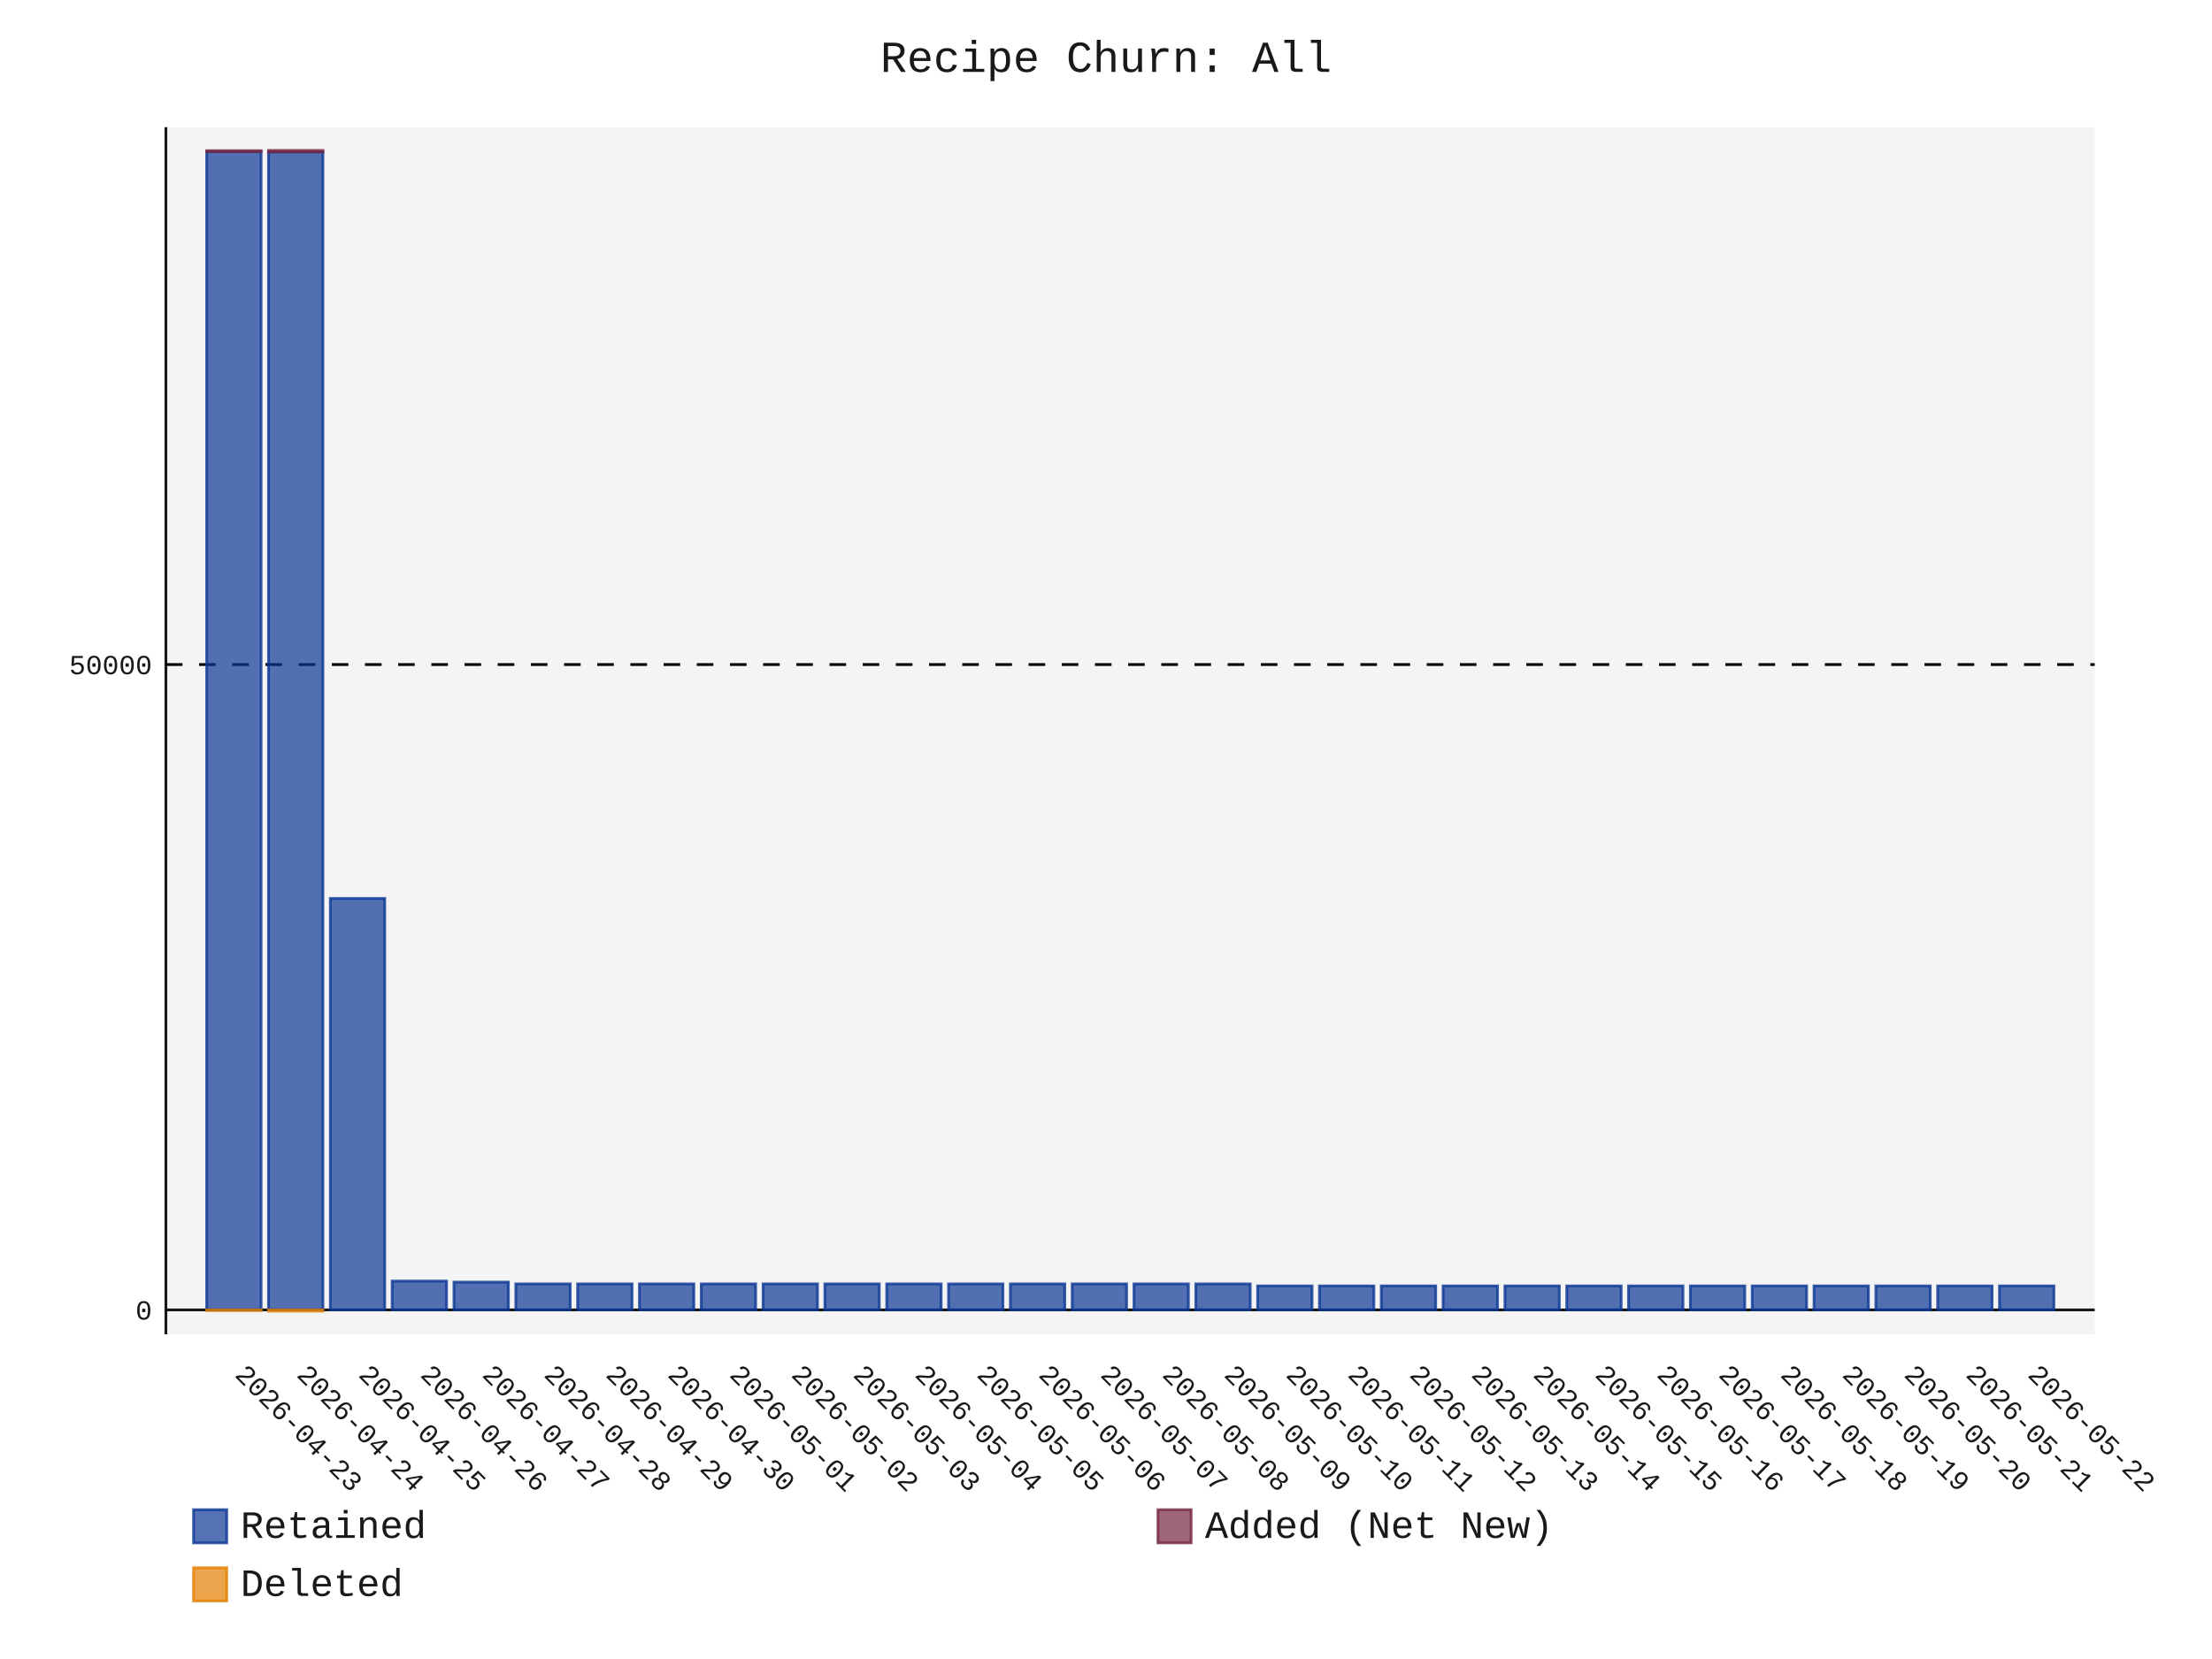
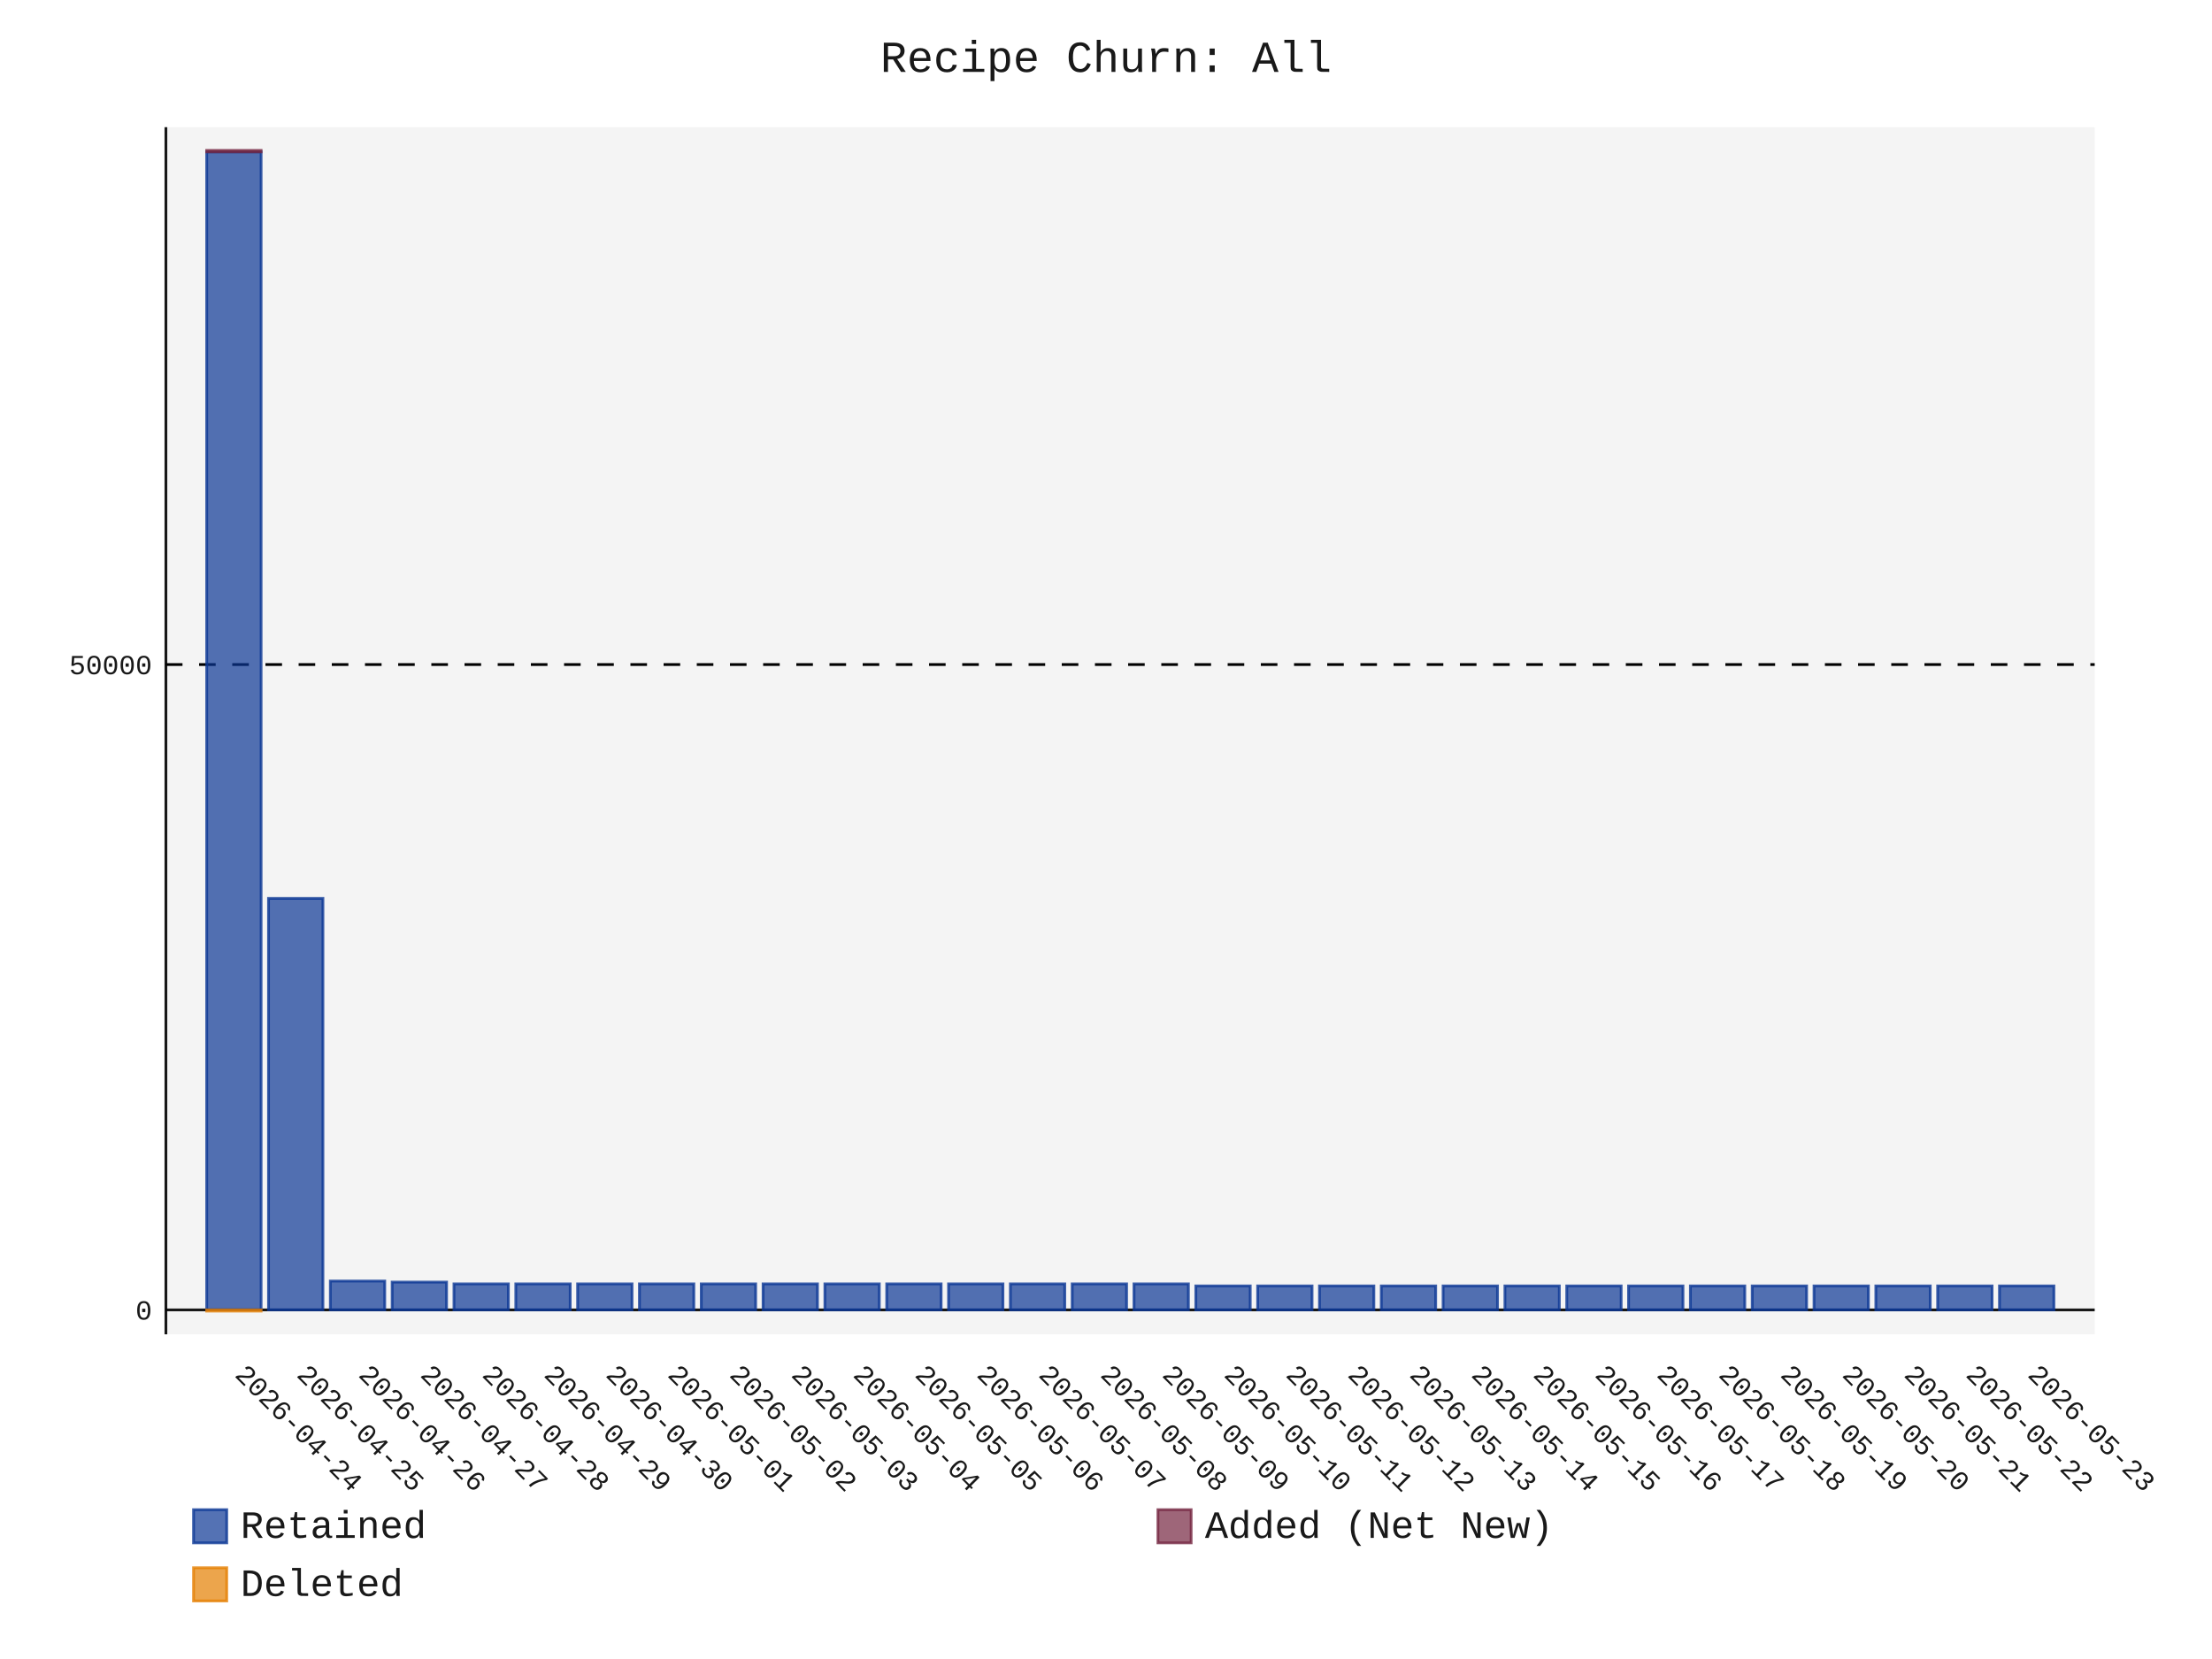
- <svg xmlns="http://www.w3.org/2000/svg" id="chart-58dd794d-d52c-41b8-b568-d19ca658d4c3" class="pygal-chart" viewBox="0 0 800 600">
+ <svg xmlns="http://www.w3.org/2000/svg" id="chart-271c6fc4-01f8-4ddf-9431-74f94adbb19c" class="pygal-chart" viewBox="0 0 800 600">
  <defs>
-     <style type="text/css">#chart-58dd794d-d52c-41b8-b568-d19ca658d4c3{-webkit-user-select:none;-webkit-font-smoothing:antialiased;font-family:Consolas,"Liberation Mono",Menlo,Courier,monospace}#chart-58dd794d-d52c-41b8-b568-d19ca658d4c3 .title{font-family:Consolas,"Liberation Mono",Menlo,Courier,monospace;font-size:16px}#chart-58dd794d-d52c-41b8-b568-d19ca658d4c3 .legends .legend text{font-family:Consolas,"Liberation Mono",Menlo,Courier,monospace;font-size:14px}#chart-58dd794d-d52c-41b8-b568-d19ca658d4c3 .axis text{font-family:Consolas,"Liberation Mono",Menlo,Courier,monospace;font-size:10px}#chart-58dd794d-d52c-41b8-b568-d19ca658d4c3 .axis text.major{font-family:Consolas,"Liberation Mono",Menlo,Courier,monospace;font-size:10px}#chart-58dd794d-d52c-41b8-b568-d19ca658d4c3 .text-overlay text.value{font-family:Consolas,"Liberation Mono",Menlo,Courier,monospace;font-size:16px}#chart-58dd794d-d52c-41b8-b568-d19ca658d4c3 .text-overlay text.label{font-family:Consolas,"Liberation Mono",Menlo,Courier,monospace;font-size:10px}#chart-58dd794d-d52c-41b8-b568-d19ca658d4c3 .tooltip{font-family:Consolas,"Liberation Mono",Menlo,Courier,monospace;font-size:14px}#chart-58dd794d-d52c-41b8-b568-d19ca658d4c3 text.no_data{font-family:Consolas,"Liberation Mono",Menlo,Courier,monospace;font-size:64px}
- #chart-58dd794d-d52c-41b8-b568-d19ca658d4c3{background-color:transparent}#chart-58dd794d-d52c-41b8-b568-d19ca658d4c3 path,#chart-58dd794d-d52c-41b8-b568-d19ca658d4c3 line,#chart-58dd794d-d52c-41b8-b568-d19ca658d4c3 rect,#chart-58dd794d-d52c-41b8-b568-d19ca658d4c3 circle{-webkit-transition:150ms;-moz-transition:150ms;transition:150ms}#chart-58dd794d-d52c-41b8-b568-d19ca658d4c3 .graph &gt; .background{fill:transparent}#chart-58dd794d-d52c-41b8-b568-d19ca658d4c3 .plot &gt; .background{fill:rgba(240,240,240,0.7)}#chart-58dd794d-d52c-41b8-b568-d19ca658d4c3 .graph{fill:rgba(0,0,0,0.9)}#chart-58dd794d-d52c-41b8-b568-d19ca658d4c3 text.no_data{fill:rgba(0,0,0,0.9)}#chart-58dd794d-d52c-41b8-b568-d19ca658d4c3 .title{fill:rgba(0,0,0,0.9)}#chart-58dd794d-d52c-41b8-b568-d19ca658d4c3 .legends .legend text{fill:rgba(0,0,0,0.9)}#chart-58dd794d-d52c-41b8-b568-d19ca658d4c3 .legends .legend:hover text{fill:rgba(0,0,0,0.9)}#chart-58dd794d-d52c-41b8-b568-d19ca658d4c3 .axis .line{stroke:rgba(0,0,0,0.9)}#chart-58dd794d-d52c-41b8-b568-d19ca658d4c3 .axis .guide.line{stroke:rgba(0,0,0,0.5)}#chart-58dd794d-d52c-41b8-b568-d19ca658d4c3 .axis .major.line{stroke:rgba(0,0,0,0.9)}#chart-58dd794d-d52c-41b8-b568-d19ca658d4c3 .axis text.major{fill:rgba(0,0,0,0.9)}#chart-58dd794d-d52c-41b8-b568-d19ca658d4c3 .axis.y .guides:hover .guide.line,#chart-58dd794d-d52c-41b8-b568-d19ca658d4c3 .line-graph .axis.x .guides:hover .guide.line,#chart-58dd794d-d52c-41b8-b568-d19ca658d4c3 .stackedline-graph .axis.x .guides:hover .guide.line,#chart-58dd794d-d52c-41b8-b568-d19ca658d4c3 .xy-graph .axis.x .guides:hover .guide.line{stroke:rgba(0,0,0,0.9)}#chart-58dd794d-d52c-41b8-b568-d19ca658d4c3 .axis .guides:hover text{fill:rgba(0,0,0,0.9)}#chart-58dd794d-d52c-41b8-b568-d19ca658d4c3 .reactive{fill-opacity:.7;stroke-opacity:.8;stroke-width:1}#chart-58dd794d-d52c-41b8-b568-d19ca658d4c3 .ci{stroke:rgba(0,0,0,0.9)}#chart-58dd794d-d52c-41b8-b568-d19ca658d4c3 .reactive.active,#chart-58dd794d-d52c-41b8-b568-d19ca658d4c3 .active .reactive{fill-opacity:.8;stroke-opacity:.9;stroke-width:4}#chart-58dd794d-d52c-41b8-b568-d19ca658d4c3 .ci .reactive.active{stroke-width:1.5}#chart-58dd794d-d52c-41b8-b568-d19ca658d4c3 .series text{fill:rgba(0,0,0,0.9)}#chart-58dd794d-d52c-41b8-b568-d19ca658d4c3 .tooltip rect{fill:rgba(240,240,240,0.7);stroke:rgba(0,0,0,0.9);-webkit-transition:opacity 150ms;-moz-transition:opacity 150ms;transition:opacity 150ms}#chart-58dd794d-d52c-41b8-b568-d19ca658d4c3 .tooltip .label{fill:rgba(0,0,0,0.9)}#chart-58dd794d-d52c-41b8-b568-d19ca658d4c3 .tooltip .label{fill:rgba(0,0,0,0.9)}#chart-58dd794d-d52c-41b8-b568-d19ca658d4c3 .tooltip .legend{font-size:.8em;fill:rgba(0,0,0,0.5)}#chart-58dd794d-d52c-41b8-b568-d19ca658d4c3 .tooltip .x_label{font-size:.6em;fill:rgba(0,0,0,0.9)}#chart-58dd794d-d52c-41b8-b568-d19ca658d4c3 .tooltip .xlink{font-size:.5em;text-decoration:underline}#chart-58dd794d-d52c-41b8-b568-d19ca658d4c3 .tooltip .value{font-size:1.5em}#chart-58dd794d-d52c-41b8-b568-d19ca658d4c3 .bound{font-size:.5em}#chart-58dd794d-d52c-41b8-b568-d19ca658d4c3 .max-value{font-size:.75em;fill:rgba(0,0,0,0.5)}#chart-58dd794d-d52c-41b8-b568-d19ca658d4c3 .map-element{fill:rgba(240,240,240,0.7);stroke:rgba(0,0,0,0.5) !important}#chart-58dd794d-d52c-41b8-b568-d19ca658d4c3 .map-element .reactive{fill-opacity:inherit;stroke-opacity:inherit}#chart-58dd794d-d52c-41b8-b568-d19ca658d4c3 .color-0,#chart-58dd794d-d52c-41b8-b568-d19ca658d4c3 .color-0 a:visited{stroke:rgb(12,55,149);fill:rgb(12,55,149)}#chart-58dd794d-d52c-41b8-b568-d19ca658d4c3 .color-1,#chart-58dd794d-d52c-41b8-b568-d19ca658d4c3 .color-1 a:visited{stroke:rgb(117,38,65);fill:rgb(117,38,65)}#chart-58dd794d-d52c-41b8-b568-d19ca658d4c3 .color-2,#chart-58dd794d-d52c-41b8-b568-d19ca658d4c3 .color-2 a:visited{stroke:rgb(228,127,0);fill:rgb(228,127,0)}#chart-58dd794d-d52c-41b8-b568-d19ca658d4c3 .text-overlay .color-0 text{fill:black}#chart-58dd794d-d52c-41b8-b568-d19ca658d4c3 .text-overlay .color-1 text{fill:black}#chart-58dd794d-d52c-41b8-b568-d19ca658d4c3 .text-overlay .color-2 text{fill:black}
- #chart-58dd794d-d52c-41b8-b568-d19ca658d4c3 text.no_data{text-anchor:middle}#chart-58dd794d-d52c-41b8-b568-d19ca658d4c3 .guide.line{fill:none}#chart-58dd794d-d52c-41b8-b568-d19ca658d4c3 .centered{text-anchor:middle}#chart-58dd794d-d52c-41b8-b568-d19ca658d4c3 .title{text-anchor:middle}#chart-58dd794d-d52c-41b8-b568-d19ca658d4c3 .legends .legend text{fill-opacity:1}#chart-58dd794d-d52c-41b8-b568-d19ca658d4c3 .axis.x text{text-anchor:middle}#chart-58dd794d-d52c-41b8-b568-d19ca658d4c3 .axis.x:not(.web) text[transform]{text-anchor:start}#chart-58dd794d-d52c-41b8-b568-d19ca658d4c3 .axis.x:not(.web) text[transform].backwards{text-anchor:end}#chart-58dd794d-d52c-41b8-b568-d19ca658d4c3 .axis.y text{text-anchor:end}#chart-58dd794d-d52c-41b8-b568-d19ca658d4c3 .axis.y text[transform].backwards{text-anchor:start}#chart-58dd794d-d52c-41b8-b568-d19ca658d4c3 .axis.y2 text{text-anchor:start}#chart-58dd794d-d52c-41b8-b568-d19ca658d4c3 .axis.y2 text[transform].backwards{text-anchor:end}#chart-58dd794d-d52c-41b8-b568-d19ca658d4c3 .axis .guide.line{stroke-dasharray:4,4;stroke:black}#chart-58dd794d-d52c-41b8-b568-d19ca658d4c3 .axis .major.guide.line{stroke-dasharray:6,6;stroke:black}#chart-58dd794d-d52c-41b8-b568-d19ca658d4c3 .horizontal .axis.y .guide.line,#chart-58dd794d-d52c-41b8-b568-d19ca658d4c3 .horizontal .axis.y2 .guide.line,#chart-58dd794d-d52c-41b8-b568-d19ca658d4c3 .vertical .axis.x .guide.line{opacity:0}#chart-58dd794d-d52c-41b8-b568-d19ca658d4c3 .horizontal .axis.always_show .guide.line,#chart-58dd794d-d52c-41b8-b568-d19ca658d4c3 .vertical .axis.always_show .guide.line{opacity:1 !important}#chart-58dd794d-d52c-41b8-b568-d19ca658d4c3 .axis.y .guides:hover .guide.line,#chart-58dd794d-d52c-41b8-b568-d19ca658d4c3 .axis.y2 .guides:hover .guide.line,#chart-58dd794d-d52c-41b8-b568-d19ca658d4c3 .axis.x .guides:hover .guide.line{opacity:1}#chart-58dd794d-d52c-41b8-b568-d19ca658d4c3 .axis .guides:hover text{opacity:1}#chart-58dd794d-d52c-41b8-b568-d19ca658d4c3 .nofill{fill:none}#chart-58dd794d-d52c-41b8-b568-d19ca658d4c3 .subtle-fill{fill-opacity:.2}#chart-58dd794d-d52c-41b8-b568-d19ca658d4c3 .dot{stroke-width:1px;fill-opacity:1;stroke-opacity:1}#chart-58dd794d-d52c-41b8-b568-d19ca658d4c3 .dot.active{stroke-width:5px}#chart-58dd794d-d52c-41b8-b568-d19ca658d4c3 .dot.negative{fill:transparent}#chart-58dd794d-d52c-41b8-b568-d19ca658d4c3 text,#chart-58dd794d-d52c-41b8-b568-d19ca658d4c3 tspan{stroke:none !important}#chart-58dd794d-d52c-41b8-b568-d19ca658d4c3 .series text.active{opacity:1}#chart-58dd794d-d52c-41b8-b568-d19ca658d4c3 .tooltip rect{fill-opacity:.95;stroke-width:.5}#chart-58dd794d-d52c-41b8-b568-d19ca658d4c3 .tooltip text{fill-opacity:1}#chart-58dd794d-d52c-41b8-b568-d19ca658d4c3 .showable{visibility:hidden}#chart-58dd794d-d52c-41b8-b568-d19ca658d4c3 .showable.shown{visibility:visible}#chart-58dd794d-d52c-41b8-b568-d19ca658d4c3 .gauge-background{fill:rgba(229,229,229,1);stroke:none}#chart-58dd794d-d52c-41b8-b568-d19ca658d4c3 .bg-lines{stroke:transparent;stroke-width:2px}</style>
+     <style type="text/css">#chart-271c6fc4-01f8-4ddf-9431-74f94adbb19c{-webkit-user-select:none;-webkit-font-smoothing:antialiased;font-family:Consolas,"Liberation Mono",Menlo,Courier,monospace}#chart-271c6fc4-01f8-4ddf-9431-74f94adbb19c .title{font-family:Consolas,"Liberation Mono",Menlo,Courier,monospace;font-size:16px}#chart-271c6fc4-01f8-4ddf-9431-74f94adbb19c .legends .legend text{font-family:Consolas,"Liberation Mono",Menlo,Courier,monospace;font-size:14px}#chart-271c6fc4-01f8-4ddf-9431-74f94adbb19c .axis text{font-family:Consolas,"Liberation Mono",Menlo,Courier,monospace;font-size:10px}#chart-271c6fc4-01f8-4ddf-9431-74f94adbb19c .axis text.major{font-family:Consolas,"Liberation Mono",Menlo,Courier,monospace;font-size:10px}#chart-271c6fc4-01f8-4ddf-9431-74f94adbb19c .text-overlay text.value{font-family:Consolas,"Liberation Mono",Menlo,Courier,monospace;font-size:16px}#chart-271c6fc4-01f8-4ddf-9431-74f94adbb19c .text-overlay text.label{font-family:Consolas,"Liberation Mono",Menlo,Courier,monospace;font-size:10px}#chart-271c6fc4-01f8-4ddf-9431-74f94adbb19c .tooltip{font-family:Consolas,"Liberation Mono",Menlo,Courier,monospace;font-size:14px}#chart-271c6fc4-01f8-4ddf-9431-74f94adbb19c text.no_data{font-family:Consolas,"Liberation Mono",Menlo,Courier,monospace;font-size:64px}
+ #chart-271c6fc4-01f8-4ddf-9431-74f94adbb19c{background-color:transparent}#chart-271c6fc4-01f8-4ddf-9431-74f94adbb19c path,#chart-271c6fc4-01f8-4ddf-9431-74f94adbb19c line,#chart-271c6fc4-01f8-4ddf-9431-74f94adbb19c rect,#chart-271c6fc4-01f8-4ddf-9431-74f94adbb19c circle{-webkit-transition:150ms;-moz-transition:150ms;transition:150ms}#chart-271c6fc4-01f8-4ddf-9431-74f94adbb19c .graph &gt; .background{fill:transparent}#chart-271c6fc4-01f8-4ddf-9431-74f94adbb19c .plot &gt; .background{fill:rgba(240,240,240,0.7)}#chart-271c6fc4-01f8-4ddf-9431-74f94adbb19c .graph{fill:rgba(0,0,0,0.9)}#chart-271c6fc4-01f8-4ddf-9431-74f94adbb19c text.no_data{fill:rgba(0,0,0,0.9)}#chart-271c6fc4-01f8-4ddf-9431-74f94adbb19c .title{fill:rgba(0,0,0,0.9)}#chart-271c6fc4-01f8-4ddf-9431-74f94adbb19c .legends .legend text{fill:rgba(0,0,0,0.9)}#chart-271c6fc4-01f8-4ddf-9431-74f94adbb19c .legends .legend:hover text{fill:rgba(0,0,0,0.9)}#chart-271c6fc4-01f8-4ddf-9431-74f94adbb19c .axis .line{stroke:rgba(0,0,0,0.9)}#chart-271c6fc4-01f8-4ddf-9431-74f94adbb19c .axis .guide.line{stroke:rgba(0,0,0,0.5)}#chart-271c6fc4-01f8-4ddf-9431-74f94adbb19c .axis .major.line{stroke:rgba(0,0,0,0.9)}#chart-271c6fc4-01f8-4ddf-9431-74f94adbb19c .axis text.major{fill:rgba(0,0,0,0.9)}#chart-271c6fc4-01f8-4ddf-9431-74f94adbb19c .axis.y .guides:hover .guide.line,#chart-271c6fc4-01f8-4ddf-9431-74f94adbb19c .line-graph .axis.x .guides:hover .guide.line,#chart-271c6fc4-01f8-4ddf-9431-74f94adbb19c .stackedline-graph .axis.x .guides:hover .guide.line,#chart-271c6fc4-01f8-4ddf-9431-74f94adbb19c .xy-graph .axis.x .guides:hover .guide.line{stroke:rgba(0,0,0,0.9)}#chart-271c6fc4-01f8-4ddf-9431-74f94adbb19c .axis .guides:hover text{fill:rgba(0,0,0,0.9)}#chart-271c6fc4-01f8-4ddf-9431-74f94adbb19c .reactive{fill-opacity:.7;stroke-opacity:.8;stroke-width:1}#chart-271c6fc4-01f8-4ddf-9431-74f94adbb19c .ci{stroke:rgba(0,0,0,0.9)}#chart-271c6fc4-01f8-4ddf-9431-74f94adbb19c .reactive.active,#chart-271c6fc4-01f8-4ddf-9431-74f94adbb19c .active .reactive{fill-opacity:.8;stroke-opacity:.9;stroke-width:4}#chart-271c6fc4-01f8-4ddf-9431-74f94adbb19c .ci .reactive.active{stroke-width:1.5}#chart-271c6fc4-01f8-4ddf-9431-74f94adbb19c .series text{fill:rgba(0,0,0,0.9)}#chart-271c6fc4-01f8-4ddf-9431-74f94adbb19c .tooltip rect{fill:rgba(240,240,240,0.7);stroke:rgba(0,0,0,0.9);-webkit-transition:opacity 150ms;-moz-transition:opacity 150ms;transition:opacity 150ms}#chart-271c6fc4-01f8-4ddf-9431-74f94adbb19c .tooltip .label{fill:rgba(0,0,0,0.9)}#chart-271c6fc4-01f8-4ddf-9431-74f94adbb19c .tooltip .label{fill:rgba(0,0,0,0.9)}#chart-271c6fc4-01f8-4ddf-9431-74f94adbb19c .tooltip .legend{font-size:.8em;fill:rgba(0,0,0,0.5)}#chart-271c6fc4-01f8-4ddf-9431-74f94adbb19c .tooltip .x_label{font-size:.6em;fill:rgba(0,0,0,0.9)}#chart-271c6fc4-01f8-4ddf-9431-74f94adbb19c .tooltip .xlink{font-size:.5em;text-decoration:underline}#chart-271c6fc4-01f8-4ddf-9431-74f94adbb19c .tooltip .value{font-size:1.5em}#chart-271c6fc4-01f8-4ddf-9431-74f94adbb19c .bound{font-size:.5em}#chart-271c6fc4-01f8-4ddf-9431-74f94adbb19c .max-value{font-size:.75em;fill:rgba(0,0,0,0.5)}#chart-271c6fc4-01f8-4ddf-9431-74f94adbb19c .map-element{fill:rgba(240,240,240,0.7);stroke:rgba(0,0,0,0.5) !important}#chart-271c6fc4-01f8-4ddf-9431-74f94adbb19c .map-element .reactive{fill-opacity:inherit;stroke-opacity:inherit}#chart-271c6fc4-01f8-4ddf-9431-74f94adbb19c .color-0,#chart-271c6fc4-01f8-4ddf-9431-74f94adbb19c .color-0 a:visited{stroke:rgb(12,55,149);fill:rgb(12,55,149)}#chart-271c6fc4-01f8-4ddf-9431-74f94adbb19c .color-1,#chart-271c6fc4-01f8-4ddf-9431-74f94adbb19c .color-1 a:visited{stroke:rgb(117,38,65);fill:rgb(117,38,65)}#chart-271c6fc4-01f8-4ddf-9431-74f94adbb19c .color-2,#chart-271c6fc4-01f8-4ddf-9431-74f94adbb19c .color-2 a:visited{stroke:rgb(228,127,0);fill:rgb(228,127,0)}#chart-271c6fc4-01f8-4ddf-9431-74f94adbb19c .text-overlay .color-0 text{fill:black}#chart-271c6fc4-01f8-4ddf-9431-74f94adbb19c .text-overlay .color-1 text{fill:black}#chart-271c6fc4-01f8-4ddf-9431-74f94adbb19c .text-overlay .color-2 text{fill:black}
+ #chart-271c6fc4-01f8-4ddf-9431-74f94adbb19c text.no_data{text-anchor:middle}#chart-271c6fc4-01f8-4ddf-9431-74f94adbb19c .guide.line{fill:none}#chart-271c6fc4-01f8-4ddf-9431-74f94adbb19c .centered{text-anchor:middle}#chart-271c6fc4-01f8-4ddf-9431-74f94adbb19c .title{text-anchor:middle}#chart-271c6fc4-01f8-4ddf-9431-74f94adbb19c .legends .legend text{fill-opacity:1}#chart-271c6fc4-01f8-4ddf-9431-74f94adbb19c .axis.x text{text-anchor:middle}#chart-271c6fc4-01f8-4ddf-9431-74f94adbb19c .axis.x:not(.web) text[transform]{text-anchor:start}#chart-271c6fc4-01f8-4ddf-9431-74f94adbb19c .axis.x:not(.web) text[transform].backwards{text-anchor:end}#chart-271c6fc4-01f8-4ddf-9431-74f94adbb19c .axis.y text{text-anchor:end}#chart-271c6fc4-01f8-4ddf-9431-74f94adbb19c .axis.y text[transform].backwards{text-anchor:start}#chart-271c6fc4-01f8-4ddf-9431-74f94adbb19c .axis.y2 text{text-anchor:start}#chart-271c6fc4-01f8-4ddf-9431-74f94adbb19c .axis.y2 text[transform].backwards{text-anchor:end}#chart-271c6fc4-01f8-4ddf-9431-74f94adbb19c .axis .guide.line{stroke-dasharray:4,4;stroke:black}#chart-271c6fc4-01f8-4ddf-9431-74f94adbb19c .axis .major.guide.line{stroke-dasharray:6,6;stroke:black}#chart-271c6fc4-01f8-4ddf-9431-74f94adbb19c .horizontal .axis.y .guide.line,#chart-271c6fc4-01f8-4ddf-9431-74f94adbb19c .horizontal .axis.y2 .guide.line,#chart-271c6fc4-01f8-4ddf-9431-74f94adbb19c .vertical .axis.x .guide.line{opacity:0}#chart-271c6fc4-01f8-4ddf-9431-74f94adbb19c .horizontal .axis.always_show .guide.line,#chart-271c6fc4-01f8-4ddf-9431-74f94adbb19c .vertical .axis.always_show .guide.line{opacity:1 !important}#chart-271c6fc4-01f8-4ddf-9431-74f94adbb19c .axis.y .guides:hover .guide.line,#chart-271c6fc4-01f8-4ddf-9431-74f94adbb19c .axis.y2 .guides:hover .guide.line,#chart-271c6fc4-01f8-4ddf-9431-74f94adbb19c .axis.x .guides:hover .guide.line{opacity:1}#chart-271c6fc4-01f8-4ddf-9431-74f94adbb19c .axis .guides:hover text{opacity:1}#chart-271c6fc4-01f8-4ddf-9431-74f94adbb19c .nofill{fill:none}#chart-271c6fc4-01f8-4ddf-9431-74f94adbb19c .subtle-fill{fill-opacity:.2}#chart-271c6fc4-01f8-4ddf-9431-74f94adbb19c .dot{stroke-width:1px;fill-opacity:1;stroke-opacity:1}#chart-271c6fc4-01f8-4ddf-9431-74f94adbb19c .dot.active{stroke-width:5px}#chart-271c6fc4-01f8-4ddf-9431-74f94adbb19c .dot.negative{fill:transparent}#chart-271c6fc4-01f8-4ddf-9431-74f94adbb19c text,#chart-271c6fc4-01f8-4ddf-9431-74f94adbb19c tspan{stroke:none !important}#chart-271c6fc4-01f8-4ddf-9431-74f94adbb19c .series text.active{opacity:1}#chart-271c6fc4-01f8-4ddf-9431-74f94adbb19c .tooltip rect{fill-opacity:.95;stroke-width:.5}#chart-271c6fc4-01f8-4ddf-9431-74f94adbb19c .tooltip text{fill-opacity:1}#chart-271c6fc4-01f8-4ddf-9431-74f94adbb19c .showable{visibility:hidden}#chart-271c6fc4-01f8-4ddf-9431-74f94adbb19c .showable.shown{visibility:visible}#chart-271c6fc4-01f8-4ddf-9431-74f94adbb19c .gauge-background{fill:rgba(229,229,229,1);stroke:none}#chart-271c6fc4-01f8-4ddf-9431-74f94adbb19c .bg-lines{stroke:transparent;stroke-width:2px}</style>
  </defs>
  <g class="graph stackedbar-graph vertical">
    <rect x="0" y="0" width="800" height="600" class="background" />
    <g transform="translate(60, 46)" class="plot">
      <rect x="0" y="0" width="697.574" height="436.574" class="background" />
      <g class="axis y always_show">
        <g class="guides">
          <path d="M0 427.744 h697.574" class="axis major line" />
          <text x="-5" y="431.244" class="major">0</text>
        </g>
        <g class="guides">
          <path d="M0 194.34 h697.574" class="major guide line" />
          <text x="-5" y="197.84" class="major">50000</text>
        </g>
      </g>
      <g class="axis x">
        <path d="M0 0 v436.574" class="line" />
        <g class="guides">
          <path d="M24.594 0 v436.574" class="guide line" />
-           <text x="24.594" y="451.574" class="" transform="rotate(45 24.59394 451.5736)">2026-04-23</text>
+           <text x="24.594" y="451.574" class="" transform="rotate(45 24.59394 451.5736)">2026-04-24</text>
        </g>
        <g class="guides">
          <path d="M46.952 0 v436.574" class="guide line" />
-           <text x="46.952" y="451.574" class="" transform="rotate(45 46.95207 451.5736)">2026-04-24</text>
+           <text x="46.952" y="451.574" class="" transform="rotate(45 46.95207 451.5736)">2026-04-25</text>
        </g>
        <g class="guides">
          <path d="M69.31 0 v436.574" class="guide line" />
-           <text x="69.31" y="451.574" class="" transform="rotate(45 69.3102 451.5736)">2026-04-25</text>
+           <text x="69.31" y="451.574" class="" transform="rotate(45 69.3102 451.5736)">2026-04-26</text>
        </g>
        <g class="guides">
          <path d="M91.668 0 v436.574" class="guide line" />
-           <text x="91.668" y="451.574" class="" transform="rotate(45 91.66832 451.5736)">2026-04-26</text>
+           <text x="91.668" y="451.574" class="" transform="rotate(45 91.66832 451.5736)">2026-04-27</text>
        </g>
        <g class="guides">
          <path d="M114.026 0 v436.574" class="guide line" />
-           <text x="114.026" y="451.574" class="" transform="rotate(45 114.0265 451.5736)">2026-04-27</text>
+           <text x="114.026" y="451.574" class="" transform="rotate(45 114.0265 451.5736)">2026-04-28</text>
        </g>
        <g class="guides">
          <path d="M136.385 0 v436.574" class="guide line" />
-           <text x="136.385" y="451.574" class="" transform="rotate(45 136.3846 451.5736)">2026-04-28</text>
+           <text x="136.385" y="451.574" class="" transform="rotate(45 136.3846 451.5736)">2026-04-29</text>
        </g>
        <g class="guides">
          <path d="M158.743 0 v436.574" class="guide line" />
-           <text x="158.743" y="451.574" class="" transform="rotate(45 158.7427 451.5736)">2026-04-29</text>
+           <text x="158.743" y="451.574" class="" transform="rotate(45 158.7427 451.5736)">2026-04-30</text>
        </g>
        <g class="guides">
          <path d="M181.101 0 v436.574" class="guide line" />
-           <text x="181.101" y="451.574" class="" transform="rotate(45 181.1008 451.5736)">2026-04-30</text>
+           <text x="181.101" y="451.574" class="" transform="rotate(45 181.1008 451.5736)">2026-05-01</text>
        </g>
        <g class="guides">
          <path d="M203.459 0 v436.574" class="guide line" />
-           <text x="203.459" y="451.574" class="" transform="rotate(45 203.459 451.5736)">2026-05-01</text>
+           <text x="203.459" y="451.574" class="" transform="rotate(45 203.459 451.5736)">2026-05-02</text>
        </g>
        <g class="guides">
          <path d="M225.817 0 v436.574" class="guide line" />
-           <text x="225.817" y="451.574" class="" transform="rotate(45 225.8171 451.5736)">2026-05-02</text>
+           <text x="225.817" y="451.574" class="" transform="rotate(45 225.8171 451.5736)">2026-05-03</text>
        </g>
        <g class="guides">
          <path d="M248.175 0 v436.574" class="guide line" />
-           <text x="248.175" y="451.574" class="" transform="rotate(45 248.1752 451.5736)">2026-05-03</text>
+           <text x="248.175" y="451.574" class="" transform="rotate(45 248.1752 451.5736)">2026-05-04</text>
        </g>
        <g class="guides">
          <path d="M270.533 0 v436.574" class="guide line" />
-           <text x="270.533" y="451.574" class="" transform="rotate(45 270.5333 451.5736)">2026-05-04</text>
+           <text x="270.533" y="451.574" class="" transform="rotate(45 270.5333 451.5736)">2026-05-05</text>
        </g>
        <g class="guides">
          <path d="M292.891 0 v436.574" class="guide line" />
-           <text x="292.891" y="451.574" class="" transform="rotate(45 292.8915 451.5736)">2026-05-05</text>
+           <text x="292.891" y="451.574" class="" transform="rotate(45 292.8915 451.5736)">2026-05-06</text>
        </g>
        <g class="guides">
          <path d="M315.25 0 v436.574" class="guide line" />
-           <text x="315.25" y="451.574" class="" transform="rotate(45 315.2496 451.5736)">2026-05-06</text>
+           <text x="315.25" y="451.574" class="" transform="rotate(45 315.2496 451.5736)">2026-05-07</text>
        </g>
        <g class="guides">
          <path d="M337.608 0 v436.574" class="guide line" />
-           <text x="337.608" y="451.574" class="" transform="rotate(45 337.6077 451.5736)">2026-05-07</text>
+           <text x="337.608" y="451.574" class="" transform="rotate(45 337.6077 451.5736)">2026-05-08</text>
        </g>
        <g class="guides">
          <path d="M359.966 0 v436.574" class="guide line" />
-           <text x="359.966" y="451.574" class="" transform="rotate(45 359.9659 451.5736)">2026-05-08</text>
+           <text x="359.966" y="451.574" class="" transform="rotate(45 359.9659 451.5736)">2026-05-09</text>
        </g>
        <g class="guides">
          <path d="M382.324 0 v436.574" class="guide line" />
-           <text x="382.324" y="451.574" class="" transform="rotate(45 382.324 451.5736)">2026-05-09</text>
+           <text x="382.324" y="451.574" class="" transform="rotate(45 382.324 451.5736)">2026-05-10</text>
        </g>
        <g class="guides">
          <path d="M404.682 0 v436.574" class="guide line" />
-           <text x="404.682" y="451.574" class="" transform="rotate(45 404.6821 451.5736)">2026-05-10</text>
+           <text x="404.682" y="451.574" class="" transform="rotate(45 404.6821 451.5736)">2026-05-11</text>
        </g>
        <g class="guides">
          <path d="M427.04 0 v436.574" class="guide line" />
-           <text x="427.04" y="451.574" class="" transform="rotate(45 427.0402 451.5736)">2026-05-11</text>
+           <text x="427.04" y="451.574" class="" transform="rotate(45 427.0402 451.5736)">2026-05-12</text>
        </g>
        <g class="guides">
          <path d="M449.398 0 v436.574" class="guide line" />
-           <text x="449.398" y="451.574" class="" transform="rotate(45 449.3984 451.5736)">2026-05-12</text>
+           <text x="449.398" y="451.574" class="" transform="rotate(45 449.3984 451.5736)">2026-05-13</text>
        </g>
        <g class="guides">
          <path d="M471.757 0 v436.574" class="guide line" />
-           <text x="471.757" y="451.574" class="" transform="rotate(45 471.7565 451.5736)">2026-05-13</text>
+           <text x="471.757" y="451.574" class="" transform="rotate(45 471.7565 451.5736)">2026-05-14</text>
        </g>
        <g class="guides">
          <path d="M494.115 0 v436.574" class="guide line" />
-           <text x="494.115" y="451.574" class="" transform="rotate(45 494.1146 451.5736)">2026-05-14</text>
+           <text x="494.115" y="451.574" class="" transform="rotate(45 494.1146 451.5736)">2026-05-15</text>
        </g>
        <g class="guides">
          <path d="M516.473 0 v436.574" class="guide line" />
-           <text x="516.473" y="451.574" class="" transform="rotate(45 516.4728 451.5736)">2026-05-15</text>
+           <text x="516.473" y="451.574" class="" transform="rotate(45 516.4728 451.5736)">2026-05-16</text>
        </g>
        <g class="guides">
          <path d="M538.831 0 v436.574" class="guide line" />
-           <text x="538.831" y="451.574" class="" transform="rotate(45 538.8309 451.5736)">2026-05-16</text>
+           <text x="538.831" y="451.574" class="" transform="rotate(45 538.8309 451.5736)">2026-05-17</text>
        </g>
        <g class="guides">
          <path d="M561.189 0 v436.574" class="guide line" />
-           <text x="561.189" y="451.574" class="" transform="rotate(45 561.189 451.5736)">2026-05-17</text>
+           <text x="561.189" y="451.574" class="" transform="rotate(45 561.189 451.5736)">2026-05-18</text>
        </g>
        <g class="guides">
          <path d="M583.547 0 v436.574" class="guide line" />
-           <text x="583.547" y="451.574" class="" transform="rotate(45 583.5471 451.5736)">2026-05-18</text>
+           <text x="583.547" y="451.574" class="" transform="rotate(45 583.5471 451.5736)">2026-05-19</text>
        </g>
        <g class="guides">
          <path d="M605.905 0 v436.574" class="guide line" />
-           <text x="605.905" y="451.574" class="" transform="rotate(45 605.9053 451.5736)">2026-05-19</text>
+           <text x="605.905" y="451.574" class="" transform="rotate(45 605.9053 451.5736)">2026-05-20</text>
        </g>
        <g class="guides">
          <path d="M628.263 0 v436.574" class="guide line" />
-           <text x="628.263" y="451.574" class="" transform="rotate(45 628.2634 451.5736)">2026-05-20</text>
+           <text x="628.263" y="451.574" class="" transform="rotate(45 628.2634 451.5736)">2026-05-21</text>
        </g>
        <g class="guides">
          <path d="M650.622 0 v436.574" class="guide line" />
-           <text x="650.622" y="451.574" class="" transform="rotate(45 650.6215 451.5736)">2026-05-21</text>
+           <text x="650.622" y="451.574" class="" transform="rotate(45 650.6215 451.5736)">2026-05-22</text>
        </g>
        <g class="guides">
          <path d="M672.98 0 v436.574" class="guide line" />
-           <text x="672.98" y="451.574" class="" transform="rotate(45 672.9797 451.5736)">2026-05-22</text>
+           <text x="672.98" y="451.574" class="" transform="rotate(45 672.9797 451.5736)">2026-05-23</text>
        </g>
      </g>
      <g class="series serie-0 color-0">
        <g class="bars">
          <g class="bar">
-             <rect x="14.756" y="8.839" rx="0" ry="0" width="19.675" height="418.905" class="rect reactive tooltip-trigger" />
-           </g>
-           <g class="bar">
-             <rect x="37.114" y="8.932" rx="0" ry="0" width="19.675" height="418.811" class="rect reactive tooltip-trigger" />
-           </g>
-           <g class="bar">
-             <rect x="59.473" y="278.93" rx="0" ry="0" width="19.675" height="148.814" class="rect reactive tooltip-trigger" />
-           </g>
-           <g class="bar">
-             <rect x="81.831" y="417.315" rx="0" ry="0" width="19.675" height="10.429" class="rect reactive tooltip-trigger" />
-           </g>
-           <g class="bar">
-             <rect x="104.189" y="417.689" rx="0" ry="0" width="19.675" height="10.055" class="rect reactive tooltip-trigger" />
+             <rect x="14.756" y="8.932" rx="0" ry="0" width="19.675" height="418.811" class="rect reactive tooltip-trigger" />
+           </g>
+           <g class="bar">
+             <rect x="37.114" y="278.93" rx="0" ry="0" width="19.675" height="148.814" class="rect reactive tooltip-trigger" />
+           </g>
+           <g class="bar">
+             <rect x="59.473" y="417.315" rx="0" ry="0" width="19.675" height="10.429" class="rect reactive tooltip-trigger" />
+           </g>
+           <g class="bar">
+             <rect x="81.831" y="417.689" rx="0" ry="0" width="19.675" height="10.055" class="rect reactive tooltip-trigger" />
+           </g>
+           <g class="bar">
+             <rect x="104.189" y="418.333" rx="0" ry="0" width="19.675" height="9.411" class="rect reactive tooltip-trigger" />
          </g>
          <g class="bar">
            <rect x="126.547" y="418.333" rx="0" ry="0" width="19.675" height="9.411" class="rect reactive tooltip-trigger" />
          </g>
          <g class="bar">
            <rect x="148.905" y="418.333" rx="0" ry="0" width="19.675" height="9.411" class="rect reactive tooltip-trigger" />
          </g>
          <g class="bar">
            <rect x="171.263" y="418.333" rx="0" ry="0" width="19.675" height="9.411" class="rect reactive tooltip-trigger" />
          </g>
          <g class="bar">
            <rect x="193.621" y="418.333" rx="0" ry="0" width="19.675" height="9.411" class="rect reactive tooltip-trigger" />
          </g>
          <g class="bar">
            <rect x="215.98" y="418.333" rx="0" ry="0" width="19.675" height="9.411" class="rect reactive tooltip-trigger" />
          </g>
          <g class="bar">
            <rect x="238.338" y="418.333" rx="0" ry="0" width="19.675" height="9.411" class="rect reactive tooltip-trigger" />
          </g>
          <g class="bar">
            <rect x="260.696" y="418.333" rx="0" ry="0" width="19.675" height="9.411" class="rect reactive tooltip-trigger" />
          </g>
          <g class="bar">
            <rect x="283.054" y="418.333" rx="0" ry="0" width="19.675" height="9.411" class="rect reactive tooltip-trigger" />
          </g>
          <g class="bar">
            <rect x="305.412" y="418.333" rx="0" ry="0" width="19.675" height="9.411" class="rect reactive tooltip-trigger" />
          </g>
          <g class="bar">
            <rect x="327.77" y="418.333" rx="0" ry="0" width="19.675" height="9.411" class="rect reactive tooltip-trigger" />
          </g>
          <g class="bar">
            <rect x="350.128" y="418.333" rx="0" ry="0" width="19.675" height="9.411" class="rect reactive tooltip-trigger" />
          </g>
          <g class="bar">
-             <rect x="372.486" y="418.333" rx="0" ry="0" width="19.675" height="9.411" class="rect reactive tooltip-trigger" />
+             <rect x="372.486" y="419.071" rx="0" ry="0" width="19.675" height="8.673" class="rect reactive tooltip-trigger" />
          </g>
          <g class="bar">
            <rect x="394.845" y="419.071" rx="0" ry="0" width="19.675" height="8.673" class="rect reactive tooltip-trigger" />
          </g>
          <g class="bar">
            <rect x="417.203" y="419.071" rx="0" ry="0" width="19.675" height="8.673" class="rect reactive tooltip-trigger" />
          </g>
          <g class="bar">
            <rect x="439.561" y="419.071" rx="0" ry="0" width="19.675" height="8.673" class="rect reactive tooltip-trigger" />
          </g>
          <g class="bar">
            <rect x="461.919" y="419.071" rx="0" ry="0" width="19.675" height="8.673" class="rect reactive tooltip-trigger" />
          </g>
          <g class="bar">
            <rect x="484.277" y="419.071" rx="0" ry="0" width="19.675" height="8.673" class="rect reactive tooltip-trigger" />
          </g>
          <g class="bar">
            <rect x="506.635" y="419.071" rx="0" ry="0" width="19.675" height="8.673" class="rect reactive tooltip-trigger" />
          </g>
          <g class="bar">
            <rect x="528.993" y="419.071" rx="0" ry="0" width="19.675" height="8.673" class="rect reactive tooltip-trigger" />
          </g>
          <g class="bar">
            <rect x="551.351" y="419.071" rx="0" ry="0" width="19.675" height="8.673" class="rect reactive tooltip-trigger" />
          </g>
          <g class="bar">
            <rect x="573.71" y="419.071" rx="0" ry="0" width="19.675" height="8.673" class="rect reactive tooltip-trigger" />
          </g>
          <g class="bar">
            <rect x="596.068" y="419.071" rx="0" ry="0" width="19.675" height="8.673" class="rect reactive tooltip-trigger" />
          </g>
          <g class="bar">
            <rect x="618.426" y="419.071" rx="0" ry="0" width="19.675" height="8.673" class="rect reactive tooltip-trigger" />
          </g>
          <g class="bar">
            <rect x="640.784" y="419.071" rx="0" ry="0" width="19.675" height="8.673" class="rect reactive tooltip-trigger" />
          </g>
          <g class="bar">
            <rect x="663.142" y="419.071" rx="0" ry="0" width="19.675" height="8.673" class="rect reactive tooltip-trigger" />
          </g>
        </g>
      </g>
      <g class="series serie-1 color-1">
        <g class="bars">
          <g class="bar">
-             <rect x="14.756" y="8.498" rx="0" ry="0" width="19.675" height="0.341" class="rect reactive tooltip-trigger" />
-           </g>
-           <g class="bar">
-             <rect x="37.114" y="8.396" rx="0" ry="0" width="19.675" height="0.537" class="rect reactive tooltip-trigger" />
-           </g>
-           <g class="bar">
-             <rect x="59.473" y="278.93" rx="0" ry="0" width="19.675" height="0.0" class="rect reactive tooltip-trigger" />
-           </g>
-           <g class="bar">
-             <rect x="81.831" y="417.315" rx="0" ry="0" width="19.675" height="0.0" class="rect reactive tooltip-trigger" />
-           </g>
-           <g class="bar">
-             <rect x="104.189" y="417.689" rx="0" ry="0" width="19.675" height="0.0" class="rect reactive tooltip-trigger" />
+             <rect x="14.756" y="8.396" rx="0" ry="0" width="19.675" height="0.537" class="rect reactive tooltip-trigger" />
+           </g>
+           <g class="bar">
+             <rect x="37.114" y="278.93" rx="0" ry="0" width="19.675" height="0.0" class="rect reactive tooltip-trigger" />
+           </g>
+           <g class="bar">
+             <rect x="59.473" y="417.315" rx="0" ry="0" width="19.675" height="0.0" class="rect reactive tooltip-trigger" />
+           </g>
+           <g class="bar">
+             <rect x="81.831" y="417.689" rx="0" ry="0" width="19.675" height="0.0" class="rect reactive tooltip-trigger" />
+           </g>
+           <g class="bar">
+             <rect x="104.189" y="418.333" rx="0" ry="0" width="19.675" height="0.0" class="rect reactive tooltip-trigger" />
          </g>
          <g class="bar">
            <rect x="126.547" y="418.333" rx="0" ry="0" width="19.675" height="0.0" class="rect reactive tooltip-trigger" />
          </g>
          <g class="bar">
            <rect x="148.905" y="418.333" rx="0" ry="0" width="19.675" height="0.0" class="rect reactive tooltip-trigger" />
          </g>
          <g class="bar">
            <rect x="171.263" y="418.333" rx="0" ry="0" width="19.675" height="0.0" class="rect reactive tooltip-trigger" />
          </g>
          <g class="bar">
            <rect x="193.621" y="418.333" rx="0" ry="0" width="19.675" height="0.0" class="rect reactive tooltip-trigger" />
          </g>
          <g class="bar">
            <rect x="215.98" y="418.333" rx="0" ry="0" width="19.675" height="0.0" class="rect reactive tooltip-trigger" />
          </g>
          <g class="bar">
            <rect x="238.338" y="418.333" rx="0" ry="0" width="19.675" height="0.0" class="rect reactive tooltip-trigger" />
          </g>
          <g class="bar">
            <rect x="260.696" y="418.333" rx="0" ry="0" width="19.675" height="0.0" class="rect reactive tooltip-trigger" />
          </g>
          <g class="bar">
            <rect x="283.054" y="418.333" rx="0" ry="0" width="19.675" height="0.0" class="rect reactive tooltip-trigger" />
          </g>
          <g class="bar">
            <rect x="305.412" y="418.333" rx="0" ry="0" width="19.675" height="0.0" class="rect reactive tooltip-trigger" />
          </g>
          <g class="bar">
            <rect x="327.77" y="418.333" rx="0" ry="0" width="19.675" height="0.0" class="rect reactive tooltip-trigger" />
          </g>
          <g class="bar">
            <rect x="350.128" y="418.333" rx="0" ry="0" width="19.675" height="0.0" class="rect reactive tooltip-trigger" />
          </g>
          <g class="bar">
-             <rect x="372.486" y="418.333" rx="0" ry="0" width="19.675" height="0.0" class="rect reactive tooltip-trigger" />
+             <rect x="372.486" y="419.071" rx="0" ry="0" width="19.675" height="0.0" class="rect reactive tooltip-trigger" />
          </g>
          <g class="bar">
            <rect x="394.845" y="419.071" rx="0" ry="0" width="19.675" height="0.0" class="rect reactive tooltip-trigger" />
          </g>
          <g class="bar">
            <rect x="417.203" y="419.071" rx="0" ry="0" width="19.675" height="0.0" class="rect reactive tooltip-trigger" />
          </g>
          <g class="bar">
            <rect x="439.561" y="419.071" rx="0" ry="0" width="19.675" height="0.0" class="rect reactive tooltip-trigger" />
          </g>
          <g class="bar">
            <rect x="461.919" y="419.071" rx="0" ry="0" width="19.675" height="0.0" class="rect reactive tooltip-trigger" />
          </g>
          <g class="bar">
            <rect x="484.277" y="419.071" rx="0" ry="0" width="19.675" height="0.0" class="rect reactive tooltip-trigger" />
          </g>
          <g class="bar">
            <rect x="506.635" y="419.071" rx="0" ry="0" width="19.675" height="0.0" class="rect reactive tooltip-trigger" />
          </g>
          <g class="bar">
            <rect x="528.993" y="419.071" rx="0" ry="0" width="19.675" height="0.0" class="rect reactive tooltip-trigger" />
          </g>
          <g class="bar">
            <rect x="551.351" y="419.071" rx="0" ry="0" width="19.675" height="0.0" class="rect reactive tooltip-trigger" />
          </g>
          <g class="bar">
            <rect x="573.71" y="419.071" rx="0" ry="0" width="19.675" height="0.0" class="rect reactive tooltip-trigger" />
          </g>
          <g class="bar">
            <rect x="596.068" y="419.071" rx="0" ry="0" width="19.675" height="0.0" class="rect reactive tooltip-trigger" />
          </g>
          <g class="bar">
            <rect x="618.426" y="419.071" rx="0" ry="0" width="19.675" height="0.0" class="rect reactive tooltip-trigger" />
          </g>
          <g class="bar">
            <rect x="640.784" y="419.071" rx="0" ry="0" width="19.675" height="0.0" class="rect reactive tooltip-trigger" />
          </g>
          <g class="bar">
            <rect x="663.142" y="419.071" rx="0" ry="0" width="19.675" height="0.0" class="rect reactive tooltip-trigger" />
          </g>
        </g>
      </g>
      <g class="series serie-2 color-2">
        <g class="bars">
          <g class="bar">
-             <rect x="14.756" y="427.744" rx="0" ry="0" width="19.675" height="0.243" class="rect reactive tooltip-trigger" />
-           </g>
-           <g class="bar">
-             <rect x="37.114" y="427.744" rx="0" ry="0" width="19.675" height="0.434" class="rect reactive tooltip-trigger" />
-           </g>
-           <g class="bar">
-             <rect x="59.473" y="278.93" rx="0" ry="0" width="19.675" height="0.0" class="rect reactive tooltip-trigger" />
-           </g>
-           <g class="bar">
-             <rect x="81.831" y="417.315" rx="0" ry="0" width="19.675" height="0.0" class="rect reactive tooltip-trigger" />
-           </g>
-           <g class="bar">
-             <rect x="104.189" y="417.689" rx="0" ry="0" width="19.675" height="0.0" class="rect reactive tooltip-trigger" />
+             <rect x="14.756" y="427.744" rx="0" ry="0" width="19.675" height="0.434" class="rect reactive tooltip-trigger" />
+           </g>
+           <g class="bar">
+             <rect x="37.114" y="278.93" rx="0" ry="0" width="19.675" height="0.0" class="rect reactive tooltip-trigger" />
+           </g>
+           <g class="bar">
+             <rect x="59.473" y="417.315" rx="0" ry="0" width="19.675" height="0.0" class="rect reactive tooltip-trigger" />
+           </g>
+           <g class="bar">
+             <rect x="81.831" y="417.689" rx="0" ry="0" width="19.675" height="0.0" class="rect reactive tooltip-trigger" />
+           </g>
+           <g class="bar">
+             <rect x="104.189" y="418.333" rx="0" ry="0" width="19.675" height="0.0" class="rect reactive tooltip-trigger" />
          </g>
          <g class="bar">
            <rect x="126.547" y="418.333" rx="0" ry="0" width="19.675" height="0.0" class="rect reactive tooltip-trigger" />
          </g>
          <g class="bar">
            <rect x="148.905" y="418.333" rx="0" ry="0" width="19.675" height="0.0" class="rect reactive tooltip-trigger" />
          </g>
          <g class="bar">
            <rect x="171.263" y="418.333" rx="0" ry="0" width="19.675" height="0.0" class="rect reactive tooltip-trigger" />
          </g>
          <g class="bar">
            <rect x="193.621" y="418.333" rx="0" ry="0" width="19.675" height="0.0" class="rect reactive tooltip-trigger" />
          </g>
          <g class="bar">
            <rect x="215.98" y="418.333" rx="0" ry="0" width="19.675" height="0.0" class="rect reactive tooltip-trigger" />
          </g>
          <g class="bar">
            <rect x="238.338" y="418.333" rx="0" ry="0" width="19.675" height="0.0" class="rect reactive tooltip-trigger" />
          </g>
          <g class="bar">
            <rect x="260.696" y="418.333" rx="0" ry="0" width="19.675" height="0.0" class="rect reactive tooltip-trigger" />
          </g>
          <g class="bar">
            <rect x="283.054" y="418.333" rx="0" ry="0" width="19.675" height="0.0" class="rect reactive tooltip-trigger" />
          </g>
          <g class="bar">
            <rect x="305.412" y="418.333" rx="0" ry="0" width="19.675" height="0.0" class="rect reactive tooltip-trigger" />
          </g>
          <g class="bar">
            <rect x="327.77" y="418.333" rx="0" ry="0" width="19.675" height="0.0" class="rect reactive tooltip-trigger" />
          </g>
          <g class="bar">
            <rect x="350.128" y="418.333" rx="0" ry="0" width="19.675" height="0.0" class="rect reactive tooltip-trigger" />
          </g>
          <g class="bar">
-             <rect x="372.486" y="418.333" rx="0" ry="0" width="19.675" height="0.0" class="rect reactive tooltip-trigger" />
+             <rect x="372.486" y="419.071" rx="0" ry="0" width="19.675" height="0.0" class="rect reactive tooltip-trigger" />
          </g>
          <g class="bar">
            <rect x="394.845" y="419.071" rx="0" ry="0" width="19.675" height="0.0" class="rect reactive tooltip-trigger" />
          </g>
          <g class="bar">
            <rect x="417.203" y="419.071" rx="0" ry="0" width="19.675" height="0.0" class="rect reactive tooltip-trigger" />
          </g>
          <g class="bar">
            <rect x="439.561" y="419.071" rx="0" ry="0" width="19.675" height="0.0" class="rect reactive tooltip-trigger" />
          </g>
          <g class="bar">
            <rect x="461.919" y="419.071" rx="0" ry="0" width="19.675" height="0.0" class="rect reactive tooltip-trigger" />
          </g>
          <g class="bar">
            <rect x="484.277" y="419.071" rx="0" ry="0" width="19.675" height="0.0" class="rect reactive tooltip-trigger" />
          </g>
          <g class="bar">
            <rect x="506.635" y="419.071" rx="0" ry="0" width="19.675" height="0.0" class="rect reactive tooltip-trigger" />
          </g>
          <g class="bar">
            <rect x="528.993" y="419.071" rx="0" ry="0" width="19.675" height="0.0" class="rect reactive tooltip-trigger" />
          </g>
          <g class="bar">
            <rect x="551.351" y="419.071" rx="0" ry="0" width="19.675" height="0.0" class="rect reactive tooltip-trigger" />
          </g>
          <g class="bar">
            <rect x="573.71" y="419.071" rx="0" ry="0" width="19.675" height="0.0" class="rect reactive tooltip-trigger" />
          </g>
          <g class="bar">
            <rect x="596.068" y="419.071" rx="0" ry="0" width="19.675" height="0.0" class="rect reactive tooltip-trigger" />
          </g>
          <g class="bar">
            <rect x="618.426" y="419.071" rx="0" ry="0" width="19.675" height="0.0" class="rect reactive tooltip-trigger" />
          </g>
          <g class="bar">
            <rect x="640.784" y="419.071" rx="0" ry="0" width="19.675" height="0.0" class="rect reactive tooltip-trigger" />
          </g>
          <g class="bar">
            <rect x="663.142" y="419.071" rx="0" ry="0" width="19.675" height="0.0" class="rect reactive tooltip-trigger" />
          </g>
        </g>
      </g>
    </g>
    <g class="titles">
      <text x="400.0" y="26" class="title plot_title">Recipe Churn: All</text>
    </g>
    <g transform="translate(60, 46)" class="plot overlay">
      <g class="series serie-0 color-0" />
      <g class="series serie-1 color-1" />
      <g class="series serie-2 color-2" />
    </g>
    <g transform="translate(60, 46)" class="plot text-overlay">
      <g class="series serie-0 color-0" />
      <g class="series serie-1 color-1" />
      <g class="series serie-2 color-2" />
    </g>
    <g transform="translate(60, 46)" class="plot tooltip-overlay">
      <g transform="translate(0 0)" style="opacity: 0" class="tooltip">
        <rect rx="0" ry="0" width="0" height="0" class="tooltip-box" />
        <g class="text" />
      </g>
    </g>
    <g transform="translate(70, 545)" class="legends">
      <g id="activate-serie-0" class="legend reactive activate-serie">
        <rect x="0.0" y="1.0" width="12" height="12" class="color-0 reactive" />
        <text x="17.0" y="11.2">Retained</text>
      </g>
      <g id="activate-serie-1" class="legend reactive activate-serie">
        <rect x="348.787" y="1.0" width="12" height="12" class="color-1 reactive" />
        <text x="365.787" y="11.2">Added (Net New)</text>
      </g>
      <g id="activate-serie-2" class="legend reactive activate-serie">
        <rect x="0.0" y="22.0" width="12" height="12" class="color-2 reactive" />
        <text x="17.0" y="32.2">Deleted</text>
      </g>
    </g>
  </g>
</svg>
